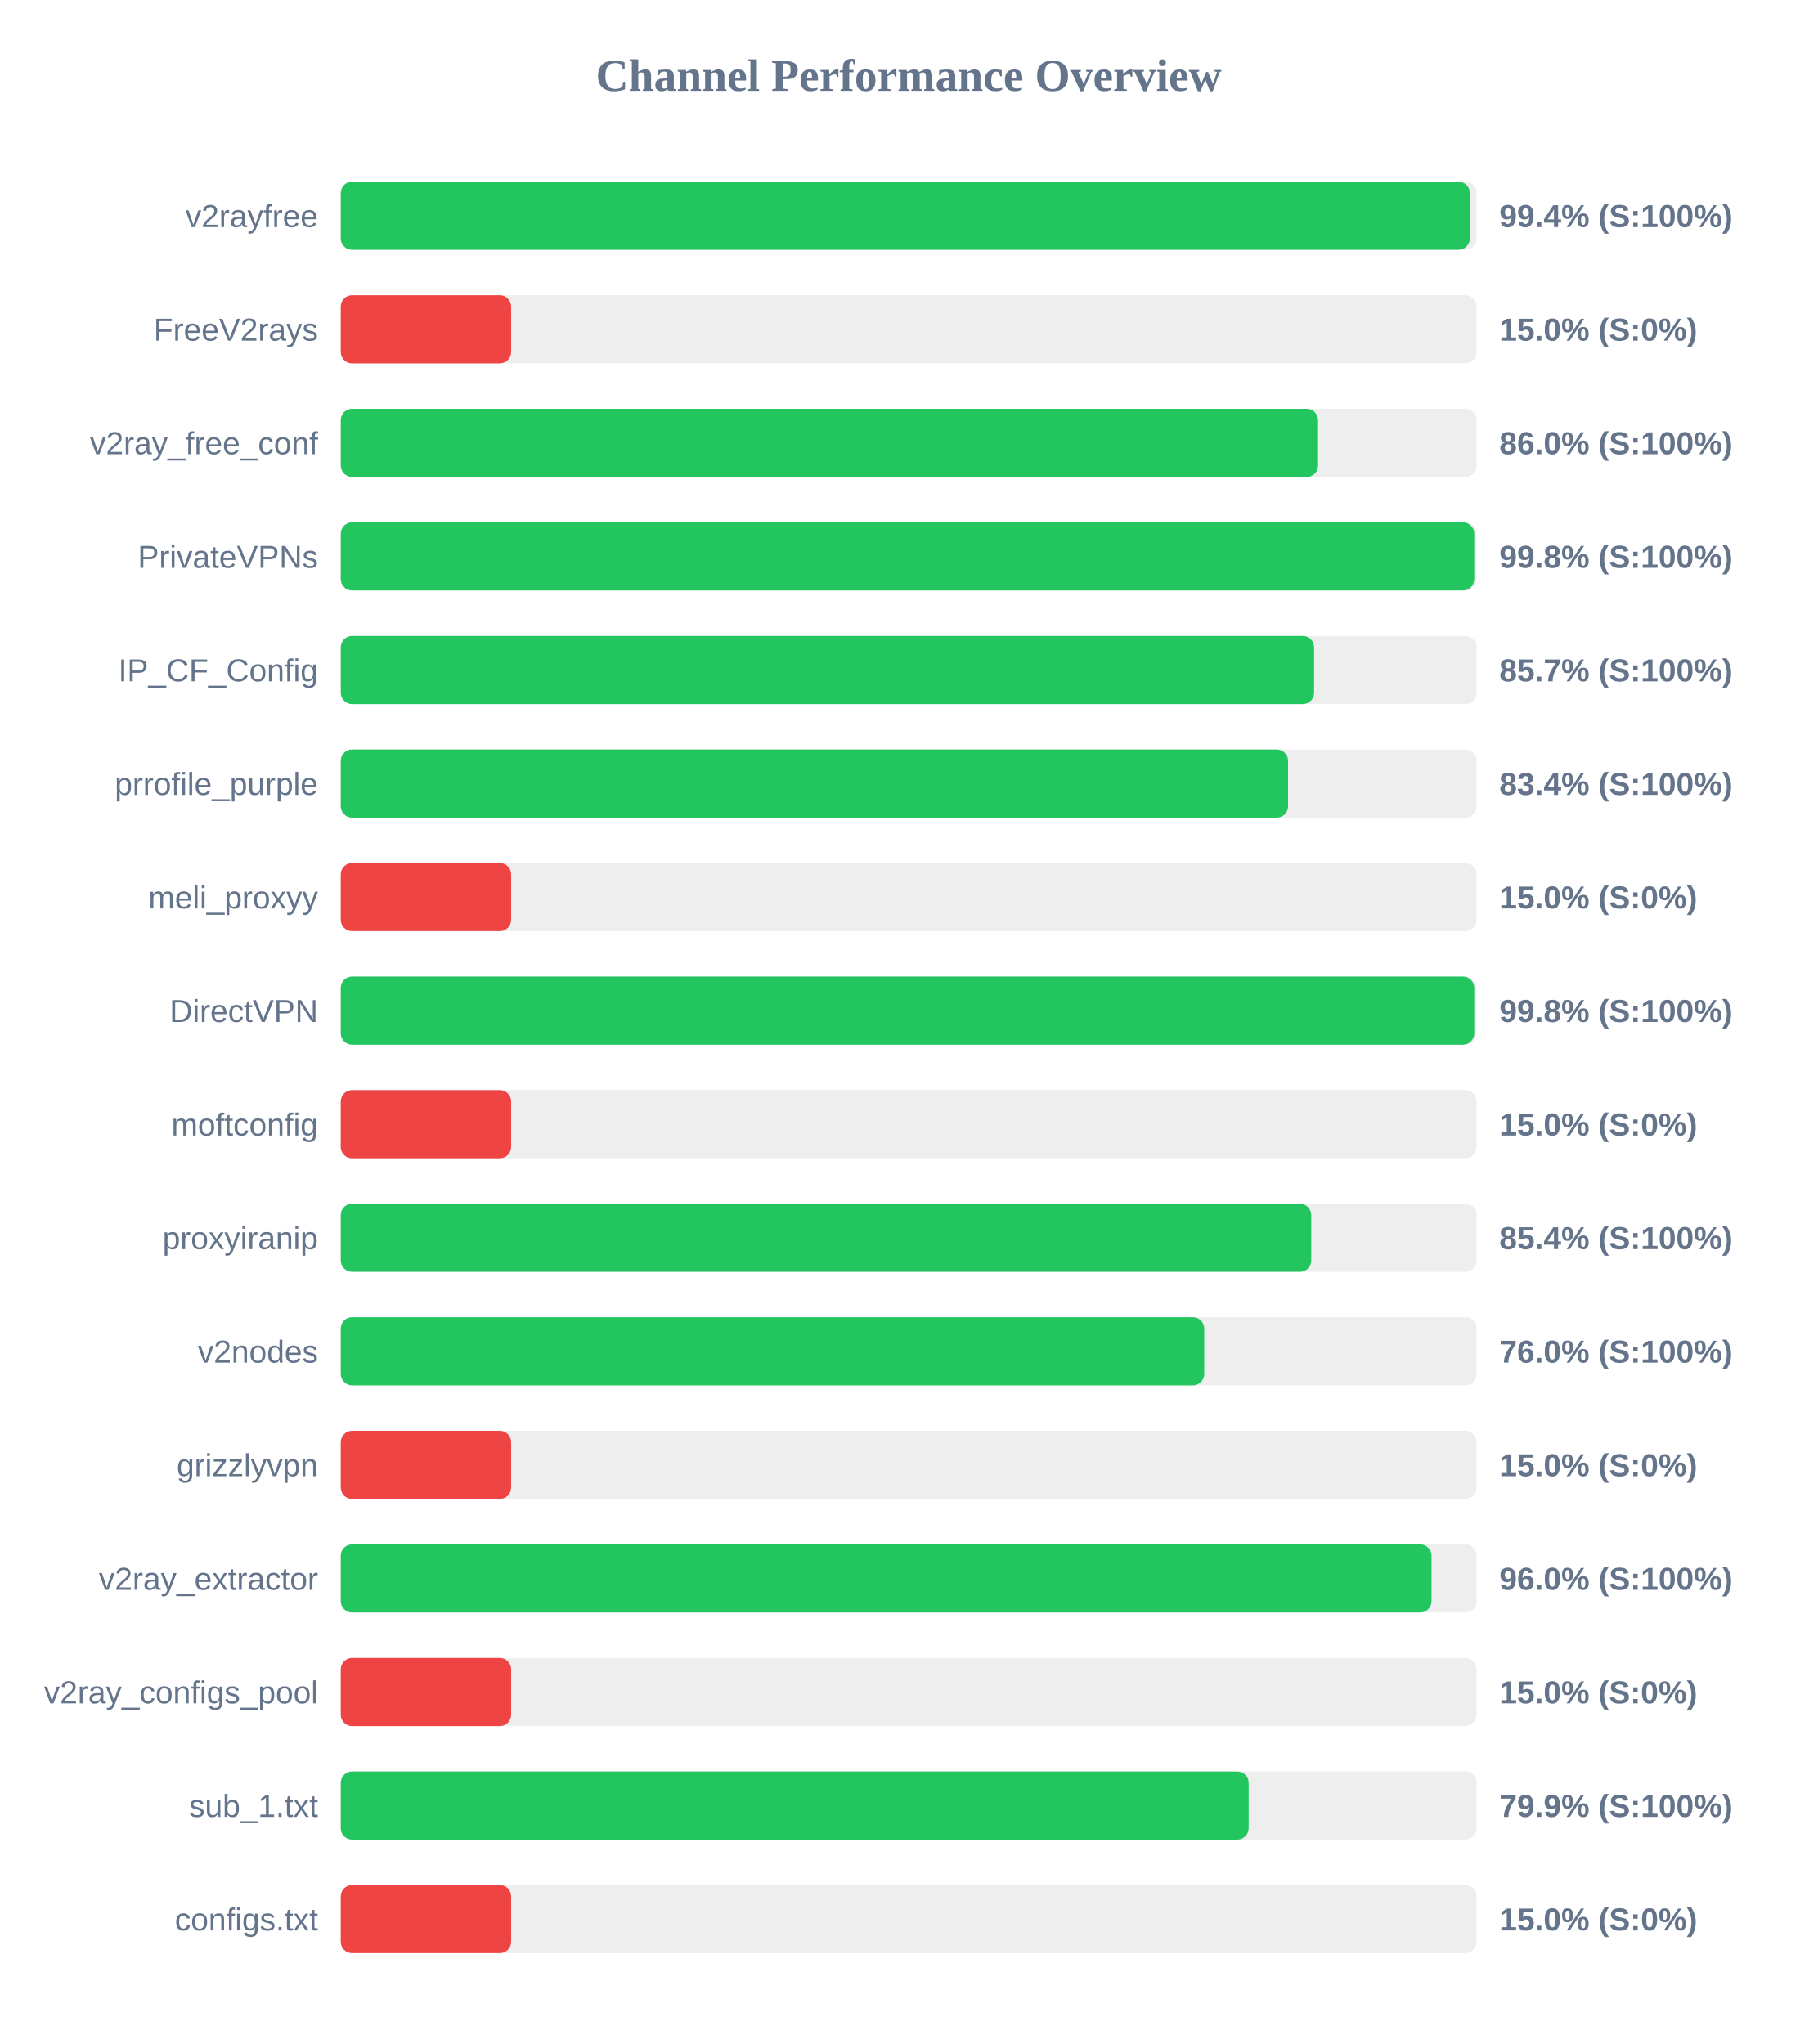
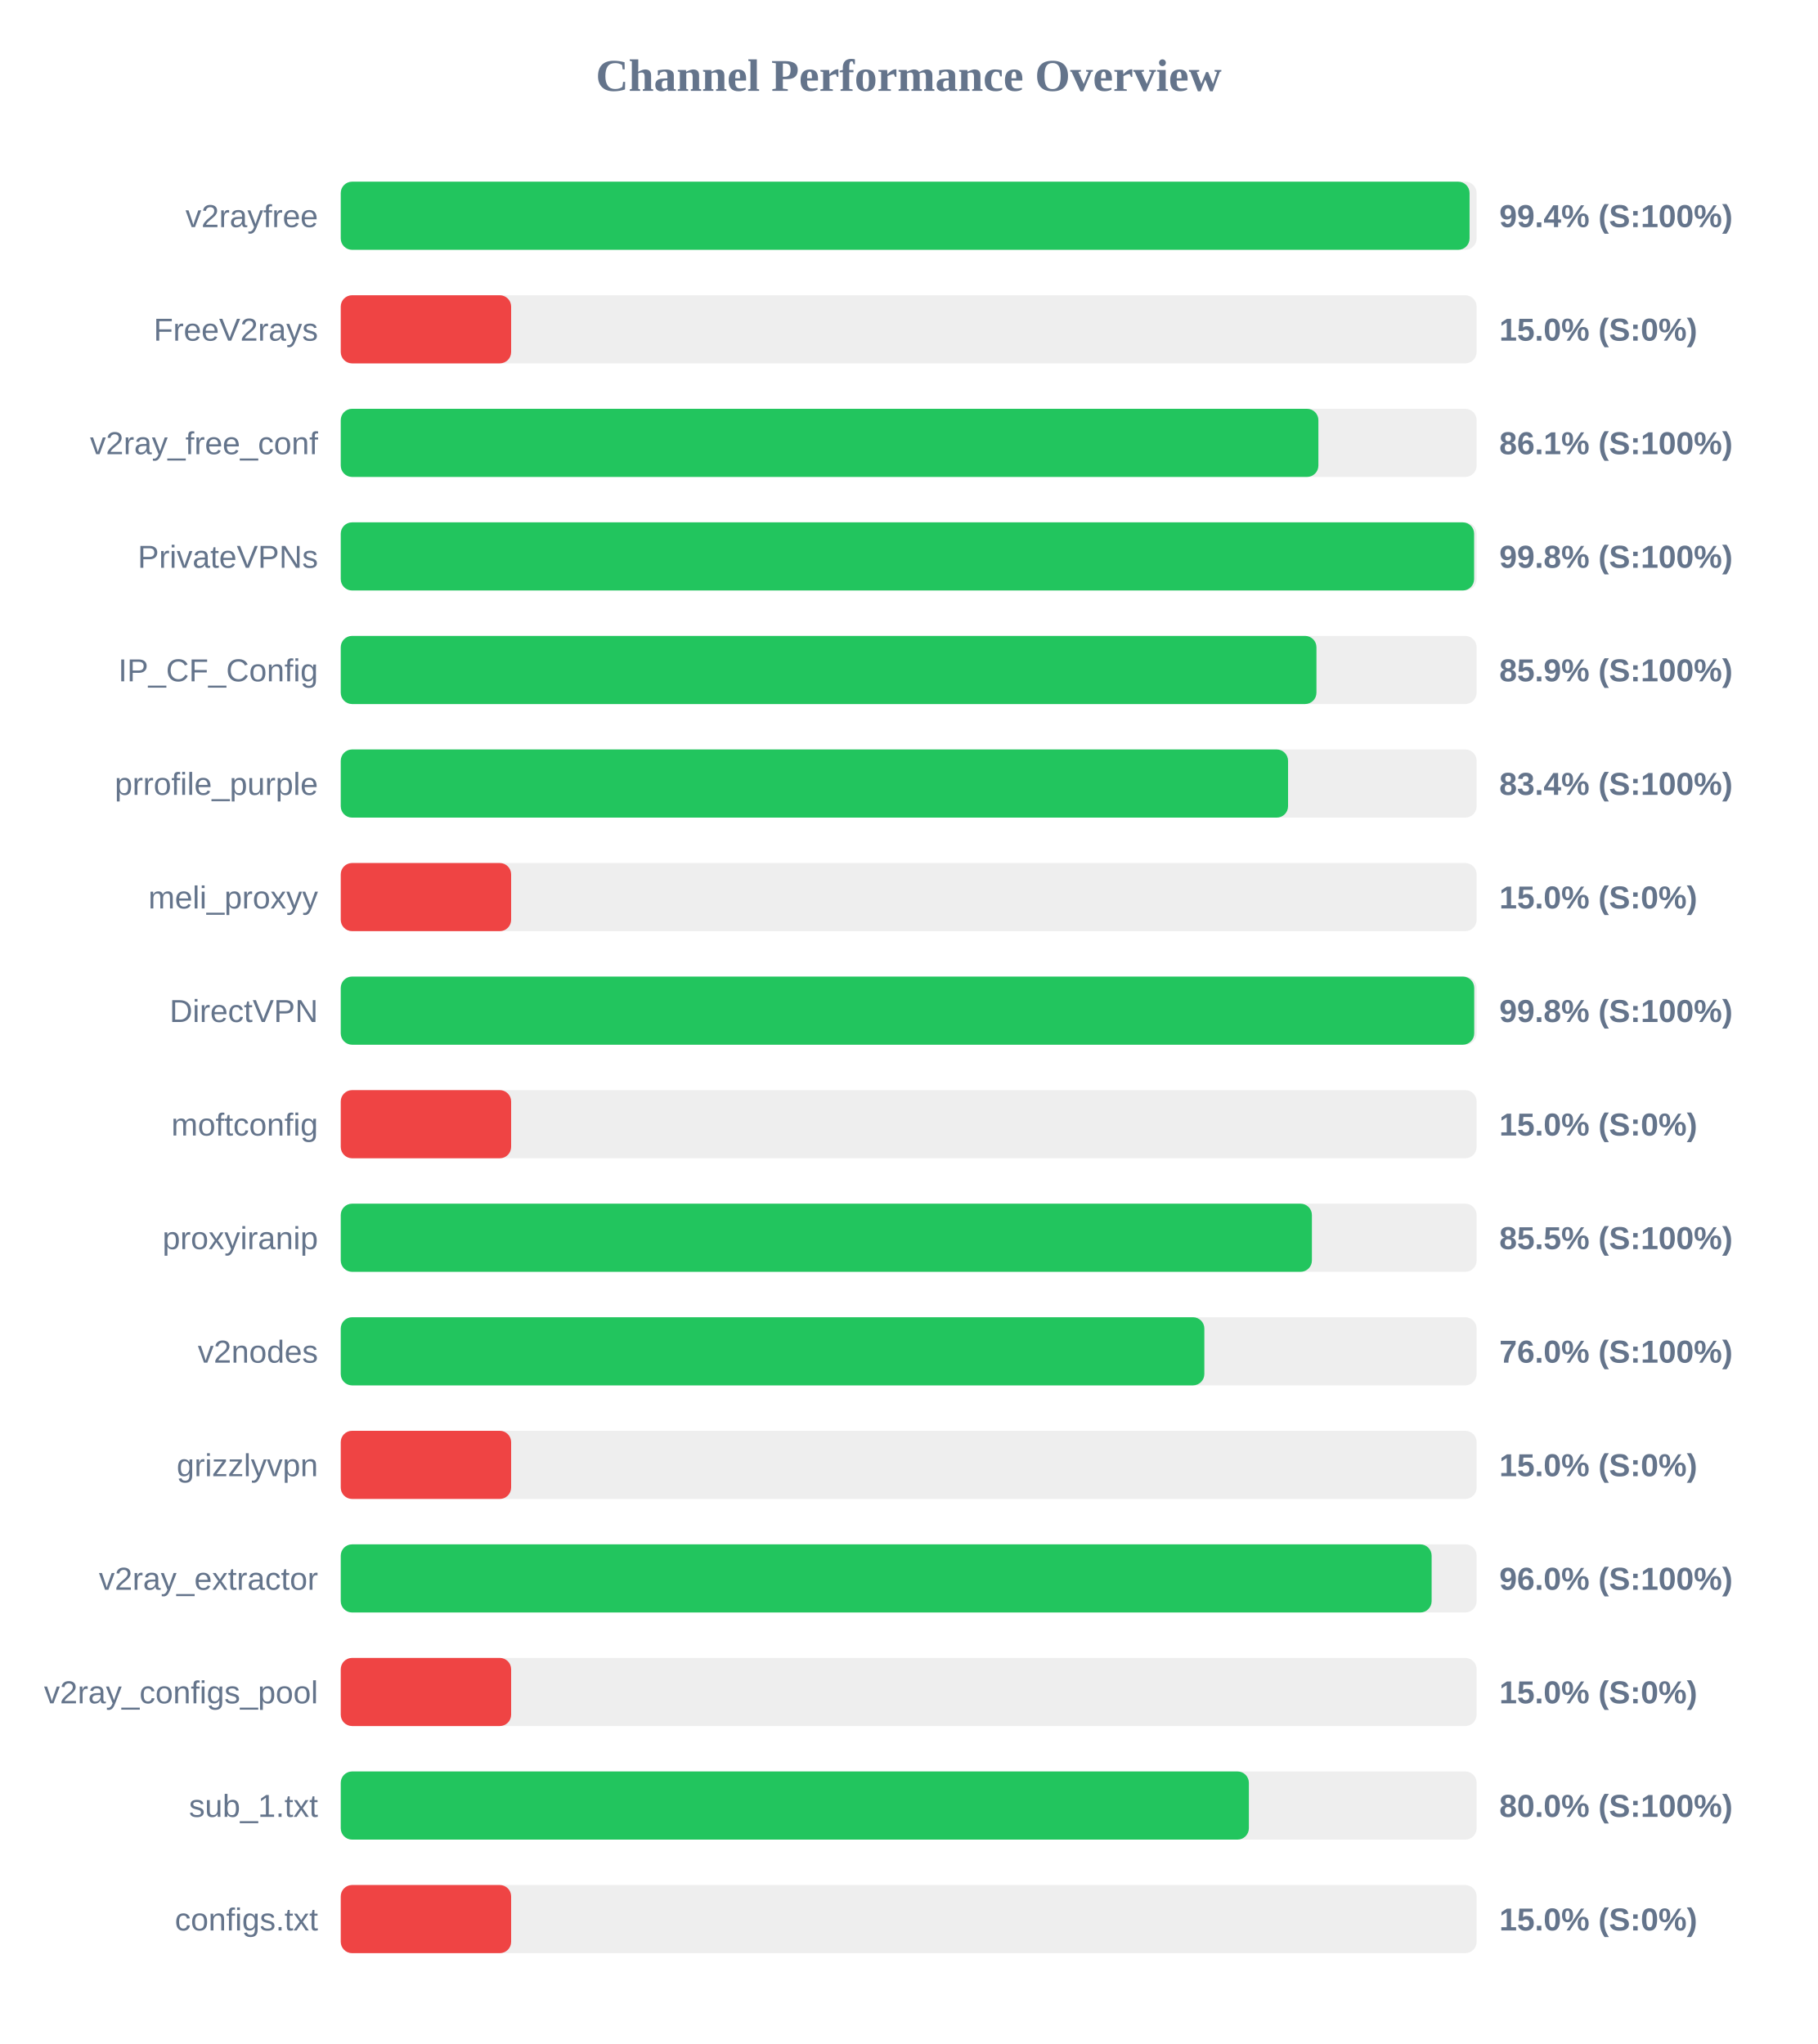
<svg xmlns="http://www.w3.org/2000/svg" width="800" height="900" version="1.1">
  <style>
        .row { font: 14px Arial; fill: #64748b; }
        .score { font: bold 14px Arial; fill: #64748b; }
    </style>
  <text x="400" y="40" text-anchor="middle" font-size="20px" font-weight="bold" fill="#64748b">Channel Performance Overview</text>
  <rect x="150" y="80" width="500" height="30" fill="#eee" rx="5" />
-   <rect x="150" y="80" width="497.0" height="30" fill="#22c55e" rx="5" />
+   <rect x="150" y="80" width="496.9" height="30" fill="#22c55e" rx="5" />
  <text x="140" y="100" text-anchor="end" class="row">v2rayfree</text>
  <text x="660" y="100" text-anchor="start" class="score">99.4% (S:100%)</text>
  <rect x="150" y="130" width="500" height="30" fill="#eee" rx="5" />
  <rect x="150" y="130" width="75.0" height="30" fill="#ef4444" rx="5" />
  <text x="140" y="150" text-anchor="end" class="row">FreeV2rays</text>
  <text x="660" y="150" text-anchor="start" class="score">15.0% (S:0%)</text>
  <rect x="150" y="180" width="500" height="30" fill="#eee" rx="5" />
-   <rect x="150" y="180" width="430.2" height="30" fill="#22c55e" rx="5" />
+   <rect x="150" y="180" width="430.35" height="30" fill="#22c55e" rx="5" />
  <text x="140" y="200" text-anchor="end" class="row">v2ray_free_conf</text>
-   <text x="660" y="200" text-anchor="start" class="score">86.0% (S:100%)</text>
+   <text x="660" y="200" text-anchor="start" class="score">86.1% (S:100%)</text>
  <rect x="150" y="230" width="500" height="30" fill="#eee" rx="5" />
-   <rect x="150" y="230" width="498.95" height="30" fill="#22c55e" rx="5" />
+   <rect x="150" y="230" width="498.9" height="30" fill="#22c55e" rx="5" />
  <text x="140" y="250" text-anchor="end" class="row">PrivateVPNs</text>
  <text x="660" y="250" text-anchor="start" class="score">99.8% (S:100%)</text>
  <rect x="150" y="280" width="500" height="30" fill="#eee" rx="5" />
-   <rect x="150" y="280" width="428.45" height="30" fill="#22c55e" rx="5" />
+   <rect x="150" y="280" width="429.5" height="30" fill="#22c55e" rx="5" />
  <text x="140" y="300" text-anchor="end" class="row">IP_CF_Config</text>
-   <text x="660" y="300" text-anchor="start" class="score">85.7% (S:100%)</text>
+   <text x="660" y="300" text-anchor="start" class="score">85.9% (S:100%)</text>
  <rect x="150" y="330" width="500" height="30" fill="#eee" rx="5" />
  <rect x="150" y="330" width="417.0" height="30" fill="#22c55e" rx="5" />
  <text x="140" y="350" text-anchor="end" class="row">prrofile_purple</text>
  <text x="660" y="350" text-anchor="start" class="score">83.4% (S:100%)</text>
  <rect x="150" y="380" width="500" height="30" fill="#eee" rx="5" />
  <rect x="150" y="380" width="75.0" height="30" fill="#ef4444" rx="5" />
  <text x="140" y="400" text-anchor="end" class="row">meli_proxyy</text>
  <text x="660" y="400" text-anchor="start" class="score">15.0% (S:0%)</text>
  <rect x="150" y="430" width="500" height="30" fill="#eee" rx="5" />
  <rect x="150" y="430" width="498.95" height="30" fill="#22c55e" rx="5" />
  <text x="140" y="450" text-anchor="end" class="row">DirectVPN</text>
  <text x="660" y="450" text-anchor="start" class="score">99.8% (S:100%)</text>
  <rect x="150" y="480" width="500" height="30" fill="#eee" rx="5" />
  <rect x="150" y="480" width="75.0" height="30" fill="#ef4444" rx="5" />
  <text x="140" y="500" text-anchor="end" class="row">moftconfig</text>
  <text x="660" y="500" text-anchor="start" class="score">15.0% (S:0%)</text>
  <rect x="150" y="530" width="500" height="30" fill="#eee" rx="5" />
-   <rect x="150" y="530" width="427.2" height="30" fill="#22c55e" rx="5" />
+   <rect x="150" y="530" width="427.5" height="30" fill="#22c55e" rx="5" />
  <text x="140" y="550" text-anchor="end" class="row">proxyiranip</text>
-   <text x="660" y="550" text-anchor="start" class="score">85.4% (S:100%)</text>
+   <text x="660" y="550" text-anchor="start" class="score">85.5% (S:100%)</text>
  <rect x="150" y="580" width="500" height="30" fill="#eee" rx="5" />
-   <rect x="150" y="580" width="380.1" height="30" fill="#22c55e" rx="5" />
+   <rect x="150" y="580" width="380.15" height="30" fill="#22c55e" rx="5" />
  <text x="140" y="600" text-anchor="end" class="row">v2nodes</text>
  <text x="660" y="600" text-anchor="start" class="score">76.0% (S:100%)</text>
  <rect x="150" y="630" width="500" height="30" fill="#eee" rx="5" />
  <rect x="150" y="630" width="75.0" height="30" fill="#ef4444" rx="5" />
  <text x="140" y="650" text-anchor="end" class="row">grizzlyvpn</text>
  <text x="660" y="650" text-anchor="start" class="score">15.0% (S:0%)</text>
  <rect x="150" y="680" width="500" height="30" fill="#eee" rx="5" />
-   <rect x="150" y="680" width="480.15" height="30" fill="#22c55e" rx="5" />
+   <rect x="150" y="680" width="480.2" height="30" fill="#22c55e" rx="5" />
  <text x="140" y="700" text-anchor="end" class="row">v2ray_extractor</text>
  <text x="660" y="700" text-anchor="start" class="score">96.0% (S:100%)</text>
  <rect x="150" y="730" width="500" height="30" fill="#eee" rx="5" />
  <rect x="150" y="730" width="75.0" height="30" fill="#ef4444" rx="5" />
  <text x="140" y="750" text-anchor="end" class="row">v2ray_configs_pool</text>
  <text x="660" y="750" text-anchor="start" class="score">15.0% (S:0%)</text>
  <rect x="150" y="780" width="500" height="30" fill="#eee" rx="5" />
-   <rect x="150" y="780" width="399.65" height="30" fill="#22c55e" rx="5" />
+   <rect x="150" y="780" width="399.75" height="30" fill="#22c55e" rx="5" />
  <text x="140" y="800" text-anchor="end" class="row">sub_1.txt</text>
-   <text x="660" y="800" text-anchor="start" class="score">79.9% (S:100%)</text>
+   <text x="660" y="800" text-anchor="start" class="score">80.0% (S:100%)</text>
  <rect x="150" y="830" width="500" height="30" fill="#eee" rx="5" />
  <rect x="150" y="830" width="75.0" height="30" fill="#ef4444" rx="5" />
  <text x="140" y="850" text-anchor="end" class="row">configs.txt</text>
  <text x="660" y="850" text-anchor="start" class="score">15.0% (S:0%)</text>
</svg>
